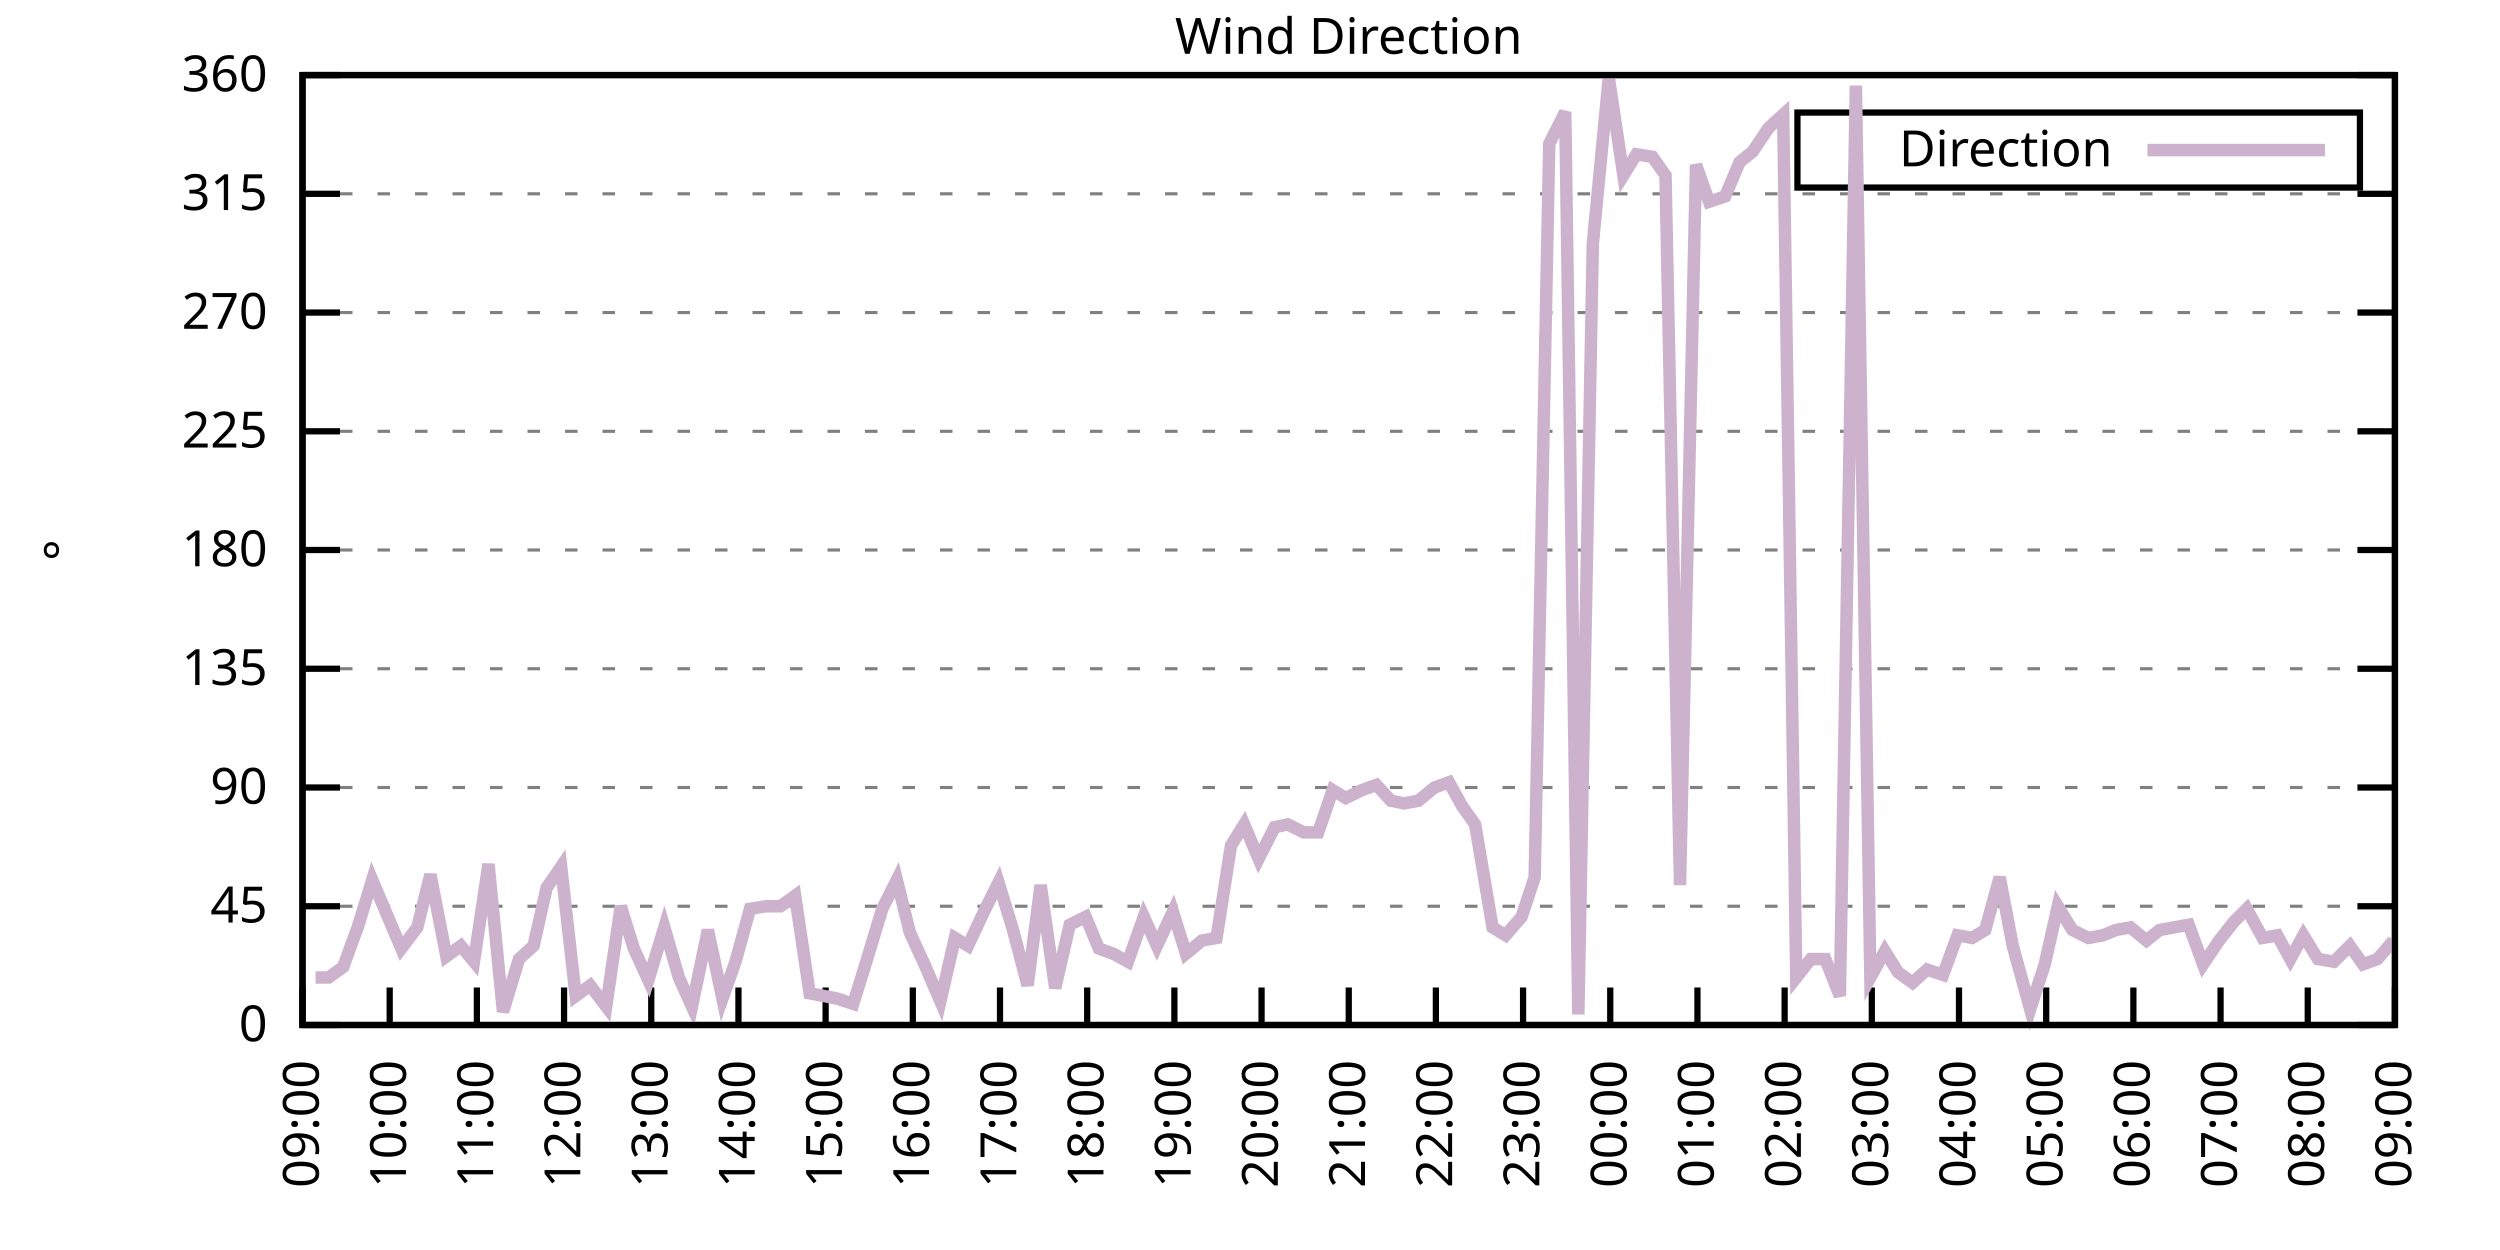
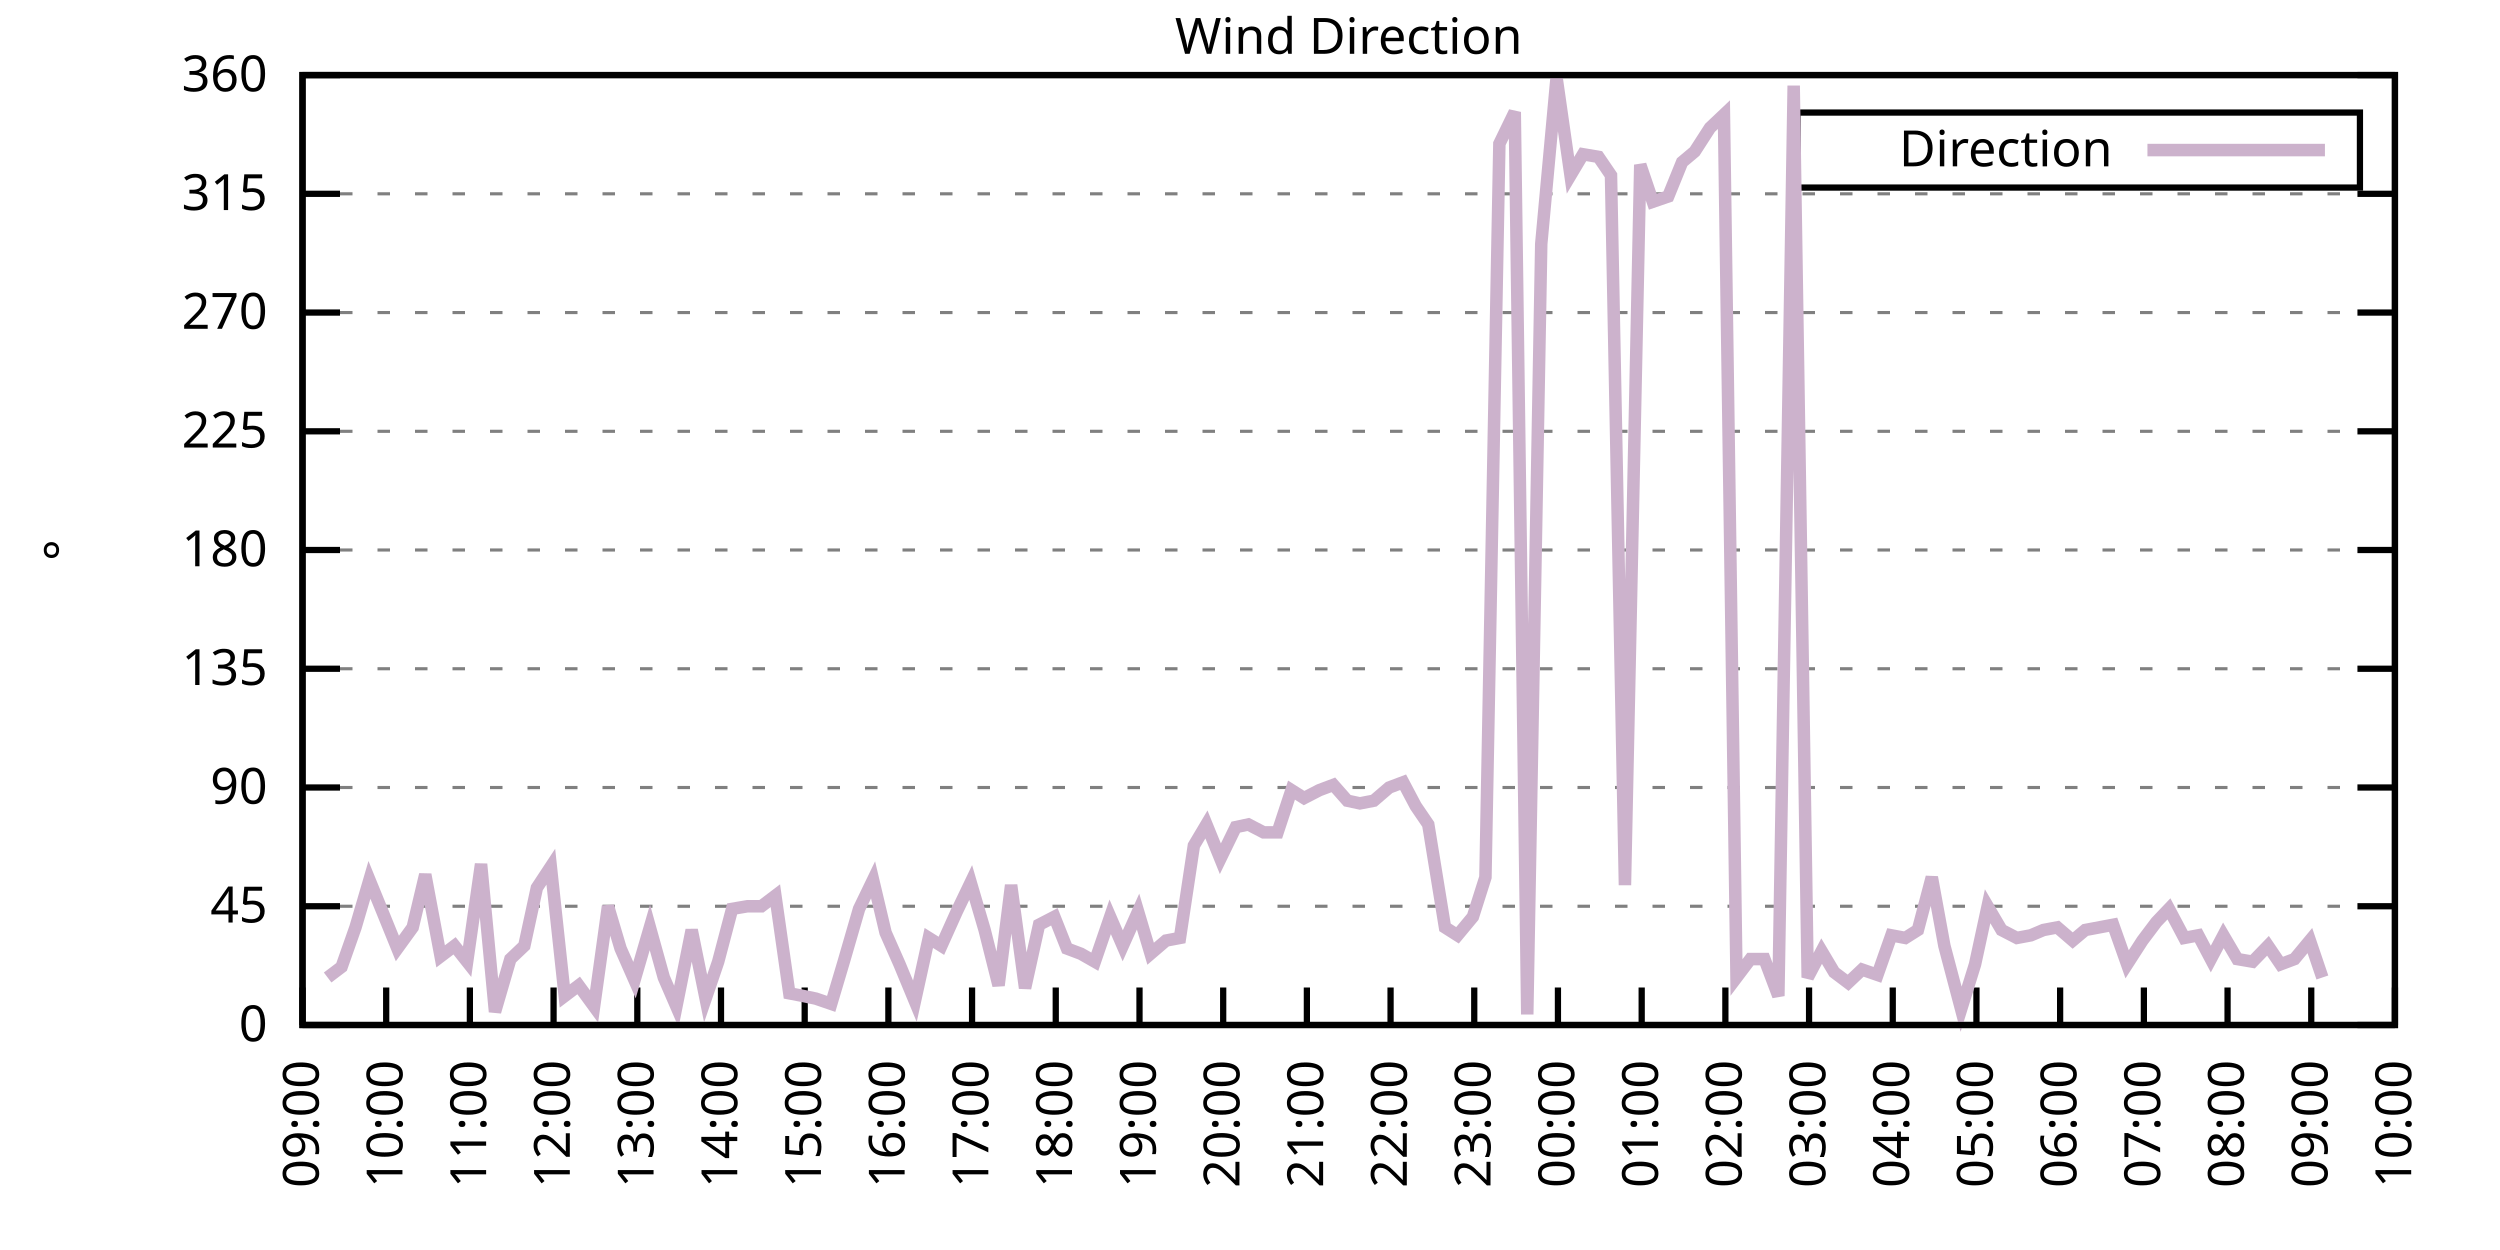
<svg xmlns="http://www.w3.org/2000/svg" xmlns:xlink="http://www.w3.org/1999/xlink" width="400" height="200" viewBox="0 0 400 200">
  <g id="gnuplot_canvas">
    <rect x="0" y="0" width="400" height="200" fill="none" />
    <defs>
      <circle id="gpDot" r="0.5" stroke-width="0.5" stroke="currentColor" />
      <path id="gpPt0" stroke-width="0.333" stroke="currentColor" d="M-1,0 h2 M0,-1 v2" />
      <path id="gpPt1" stroke-width="0.333" stroke="currentColor" d="M-1,-1 L1,1 M1,-1 L-1,1" />
      <path id="gpPt2" stroke-width="0.333" stroke="currentColor" d="M-1,0 L1,0 M0,-1 L0,1 M-1,-1 L1,1 M-1,1 L1,-1" />
      <rect id="gpPt3" stroke-width="0.333" stroke="currentColor" x="-1" y="-1" width="2" height="2" />
      <rect id="gpPt4" stroke-width="0.333" stroke="currentColor" fill="currentColor" x="-1" y="-1" width="2" height="2" />
      <circle id="gpPt5" stroke-width="0.333" stroke="currentColor" cx="0" cy="0" r="1" />
      <use xlink:href="#gpPt5" id="gpPt6" fill="currentColor" stroke="none" />
      <path id="gpPt7" stroke-width="0.333" stroke="currentColor" d="M0,-1.33 L-1.33,0.67 L1.33,0.67 z" />
      <use xlink:href="#gpPt7" id="gpPt8" fill="currentColor" stroke="none" />
      <use xlink:href="#gpPt7" id="gpPt9" stroke="currentColor" transform="rotate(180)" />
      <use xlink:href="#gpPt9" id="gpPt10" fill="currentColor" stroke="none" />
      <use xlink:href="#gpPt3" id="gpPt11" stroke="currentColor" transform="rotate(45)" />
      <use xlink:href="#gpPt11" id="gpPt12" fill="currentColor" stroke="none" />
      <path id="gpPt13" stroke-width="0.333" stroke="currentColor" d="M0,1.330 L1.265,0.411 L0.782,-1.067 L-0.782,-1.076 L-1.265,0.411 z" />
      <use xlink:href="#gpPt13" id="gpPt14" fill="currentColor" stroke="none" />
      <filter id="textbox" filterUnits="objectBoundingBox" x="0" y="0" height="1" width="1">
        <feFlood flood-color="white" flood-opacity="1" result="bgnd" />
        <feComposite in="SourceGraphic" in2="bgnd" operator="atop" />
      </filter>
      <filter id="greybox" filterUnits="objectBoundingBox" x="0" y="0" height="1" width="1">
        <feFlood flood-color="lightgrey" flood-opacity="1" result="grey" />
        <feComposite in="SourceGraphic" in2="grey" operator="atop" />
      </filter>
    </defs>
    <g fill="none" color="white" stroke="currentColor" stroke-width="1.00" stroke-linecap="butt" stroke-linejoin="miter">
</g>
    <g fill="none" color="black" stroke="currentColor" stroke-width="1.00" stroke-linecap="butt" stroke-linejoin="miter">
      <g stroke="none" shape-rendering="crispEdges">
        <polygon fill="rgb(255, 255, 255)" points="48.40,164.00 383.18,164.00 383.18,12.02 48.40,12.02 " />
      </g>
    </g>
    <g fill="none" color="black" stroke="currentColor" stroke-width="1.00" stroke-linecap="butt" stroke-linejoin="miter">
</g>
    <g fill="none" color="black" stroke="black" stroke-width="0.50" stroke-linecap="butt" stroke-linejoin="miter">
</g>
    <g fill="none" color="gray" stroke="currentColor" stroke-width="0.50" stroke-linecap="butt" stroke-linejoin="miter">
      <path stroke="gray" stroke-dasharray="2,4" class="gridline" d="M48.40,164.00 L383.19,164.00  " />
    </g>
    <g fill="none" color="gray" stroke="gray" stroke-width="1.00" stroke-linecap="butt" stroke-linejoin="miter">
</g>
    <g fill="none" color="black" stroke="currentColor" stroke-width="1.00" stroke-linecap="butt" stroke-linejoin="miter">
      <path stroke="black" d="M48.40,164.00 L54.40,164.00 M383.19,164.00 L377.19,164.00  " />
      <g transform="translate(42.80,166.60)" stroke="none" fill="black" font-family="Sans" font-size="8.00" text-anchor="end">
        <text>
          <tspan font-family="Sans"> 0</tspan>
        </text>
      </g>
    </g>
    <g fill="none" color="black" stroke="currentColor" stroke-width="1.00" stroke-linecap="butt" stroke-linejoin="miter">
</g>
    <g fill="none" color="black" stroke="black" stroke-width="0.50" stroke-linecap="butt" stroke-linejoin="miter">
</g>
    <g fill="none" color="gray" stroke="currentColor" stroke-width="0.50" stroke-linecap="butt" stroke-linejoin="miter">
      <path stroke="gray" stroke-dasharray="2,4" class="gridline" d="M48.40,145.00 L383.19,145.00  " />
    </g>
    <g fill="none" color="gray" stroke="gray" stroke-width="1.00" stroke-linecap="butt" stroke-linejoin="miter">
</g>
    <g fill="none" color="black" stroke="currentColor" stroke-width="1.00" stroke-linecap="butt" stroke-linejoin="miter">
      <path stroke="black" d="M48.40,145.00 L54.40,145.00 M383.19,145.00 L377.19,145.00  " />
      <g transform="translate(42.80,147.60)" stroke="none" fill="black" font-family="Sans" font-size="8.00" text-anchor="end">
        <text>
          <tspan font-family="Sans"> 45</tspan>
        </text>
      </g>
    </g>
    <g fill="none" color="black" stroke="currentColor" stroke-width="1.00" stroke-linecap="butt" stroke-linejoin="miter">
</g>
    <g fill="none" color="black" stroke="black" stroke-width="0.50" stroke-linecap="butt" stroke-linejoin="miter">
</g>
    <g fill="none" color="gray" stroke="currentColor" stroke-width="0.50" stroke-linecap="butt" stroke-linejoin="miter">
      <path stroke="gray" stroke-dasharray="2,4" class="gridline" d="M48.40,126.00 L383.19,126.00  " />
    </g>
    <g fill="none" color="gray" stroke="gray" stroke-width="1.00" stroke-linecap="butt" stroke-linejoin="miter">
</g>
    <g fill="none" color="black" stroke="currentColor" stroke-width="1.00" stroke-linecap="butt" stroke-linejoin="miter">
      <path stroke="black" d="M48.40,126.00 L54.40,126.00 M383.19,126.00 L377.19,126.00  " />
      <g transform="translate(42.80,128.60)" stroke="none" fill="black" font-family="Sans" font-size="8.00" text-anchor="end">
        <text>
          <tspan font-family="Sans"> 90</tspan>
        </text>
      </g>
    </g>
    <g fill="none" color="black" stroke="currentColor" stroke-width="1.00" stroke-linecap="butt" stroke-linejoin="miter">
</g>
    <g fill="none" color="black" stroke="black" stroke-width="0.50" stroke-linecap="butt" stroke-linejoin="miter">
</g>
    <g fill="none" color="gray" stroke="currentColor" stroke-width="0.50" stroke-linecap="butt" stroke-linejoin="miter">
      <path stroke="gray" stroke-dasharray="2,4" class="gridline" d="M48.40,107.00 L383.19,107.00  " />
    </g>
    <g fill="none" color="gray" stroke="gray" stroke-width="1.00" stroke-linecap="butt" stroke-linejoin="miter">
</g>
    <g fill="none" color="black" stroke="currentColor" stroke-width="1.00" stroke-linecap="butt" stroke-linejoin="miter">
      <path stroke="black" d="M48.40,107.00 L54.40,107.00 M383.19,107.00 L377.19,107.00  " />
      <g transform="translate(42.80,109.60)" stroke="none" fill="black" font-family="Sans" font-size="8.00" text-anchor="end">
        <text>
          <tspan font-family="Sans"> 135</tspan>
        </text>
      </g>
    </g>
    <g fill="none" color="black" stroke="currentColor" stroke-width="1.00" stroke-linecap="butt" stroke-linejoin="miter">
</g>
    <g fill="none" color="black" stroke="black" stroke-width="0.50" stroke-linecap="butt" stroke-linejoin="miter">
</g>
    <g fill="none" color="gray" stroke="currentColor" stroke-width="0.50" stroke-linecap="butt" stroke-linejoin="miter">
      <path stroke="gray" stroke-dasharray="2,4" class="gridline" d="M48.40,88.00 L383.19,88.00  " />
    </g>
    <g fill="none" color="gray" stroke="gray" stroke-width="1.00" stroke-linecap="butt" stroke-linejoin="miter">
</g>
    <g fill="none" color="black" stroke="currentColor" stroke-width="1.00" stroke-linecap="butt" stroke-linejoin="miter">
      <path stroke="black" d="M48.40,88.00 L54.40,88.00 M383.19,88.00 L377.19,88.00  " />
      <g transform="translate(42.80,90.60)" stroke="none" fill="black" font-family="Sans" font-size="8.00" text-anchor="end">
        <text>
          <tspan font-family="Sans"> 180</tspan>
        </text>
      </g>
    </g>
    <g fill="none" color="black" stroke="currentColor" stroke-width="1.00" stroke-linecap="butt" stroke-linejoin="miter">
</g>
    <g fill="none" color="black" stroke="black" stroke-width="0.50" stroke-linecap="butt" stroke-linejoin="miter">
</g>
    <g fill="none" color="gray" stroke="currentColor" stroke-width="0.50" stroke-linecap="butt" stroke-linejoin="miter">
      <path stroke="gray" stroke-dasharray="2,4" class="gridline" d="M48.40,69.01 L383.19,69.01  " />
    </g>
    <g fill="none" color="gray" stroke="gray" stroke-width="1.00" stroke-linecap="butt" stroke-linejoin="miter">
</g>
    <g fill="none" color="black" stroke="currentColor" stroke-width="1.00" stroke-linecap="butt" stroke-linejoin="miter">
      <path stroke="black" d="M48.40,69.01 L54.40,69.01 M383.19,69.01 L377.19,69.01  " />
      <g transform="translate(42.80,71.61)" stroke="none" fill="black" font-family="Sans" font-size="8.00" text-anchor="end">
        <text>
          <tspan font-family="Sans"> 225</tspan>
        </text>
      </g>
    </g>
    <g fill="none" color="black" stroke="currentColor" stroke-width="1.00" stroke-linecap="butt" stroke-linejoin="miter">
</g>
    <g fill="none" color="black" stroke="black" stroke-width="0.50" stroke-linecap="butt" stroke-linejoin="miter">
</g>
    <g fill="none" color="gray" stroke="currentColor" stroke-width="0.50" stroke-linecap="butt" stroke-linejoin="miter">
      <path stroke="gray" stroke-dasharray="2,4" class="gridline" d="M48.40,50.01 L383.19,50.01  " />
    </g>
    <g fill="none" color="gray" stroke="gray" stroke-width="1.00" stroke-linecap="butt" stroke-linejoin="miter">
</g>
    <g fill="none" color="black" stroke="currentColor" stroke-width="1.00" stroke-linecap="butt" stroke-linejoin="miter">
      <path stroke="black" d="M48.40,50.01 L54.40,50.01 M383.19,50.01 L377.19,50.01  " />
      <g transform="translate(42.80,52.61)" stroke="none" fill="black" font-family="Sans" font-size="8.00" text-anchor="end">
        <text>
          <tspan font-family="Sans"> 270</tspan>
        </text>
      </g>
    </g>
    <g fill="none" color="black" stroke="currentColor" stroke-width="1.00" stroke-linecap="butt" stroke-linejoin="miter">
</g>
    <g fill="none" color="black" stroke="black" stroke-width="0.50" stroke-linecap="butt" stroke-linejoin="miter">
</g>
    <g fill="none" color="gray" stroke="currentColor" stroke-width="0.50" stroke-linecap="butt" stroke-linejoin="miter">
      <path stroke="gray" stroke-dasharray="2,4" class="gridline" d="M48.40,31.01 L383.19,31.01  " />
    </g>
    <g fill="none" color="gray" stroke="gray" stroke-width="1.00" stroke-linecap="butt" stroke-linejoin="miter">
</g>
    <g fill="none" color="black" stroke="currentColor" stroke-width="1.00" stroke-linecap="butt" stroke-linejoin="miter">
      <path stroke="black" d="M48.40,31.01 L54.40,31.01 M383.19,31.01 L377.19,31.01  " />
      <g transform="translate(42.80,33.61)" stroke="none" fill="black" font-family="Sans" font-size="8.00" text-anchor="end">
        <text>
          <tspan font-family="Sans"> 315</tspan>
        </text>
      </g>
    </g>
    <g fill="none" color="black" stroke="currentColor" stroke-width="1.00" stroke-linecap="butt" stroke-linejoin="miter">
</g>
    <g fill="none" color="black" stroke="black" stroke-width="0.50" stroke-linecap="butt" stroke-linejoin="miter">
</g>
    <g fill="none" color="gray" stroke="currentColor" stroke-width="0.50" stroke-linecap="butt" stroke-linejoin="miter">
      <path stroke="gray" stroke-dasharray="2,4" class="gridline" d="M48.40,12.01 L383.19,12.01  " />
    </g>
    <g fill="none" color="gray" stroke="gray" stroke-width="1.00" stroke-linecap="butt" stroke-linejoin="miter">
</g>
    <g fill="none" color="black" stroke="currentColor" stroke-width="1.00" stroke-linecap="butt" stroke-linejoin="miter">
      <path stroke="black" d="M48.40,12.01 L54.40,12.01 M383.19,12.01 L377.19,12.01  " />
      <g transform="translate(42.80,14.61)" stroke="none" fill="black" font-family="Sans" font-size="8.00" text-anchor="end">
        <text>
          <tspan font-family="Sans"> 360</tspan>
        </text>
      </g>
    </g>
    <g fill="none" color="black" stroke="currentColor" stroke-width="1.00" stroke-linecap="butt" stroke-linejoin="miter">
      <path stroke="black" d="M48.40,164.00 L48.40,158.00  " />
      <g transform="translate(51.00,169.60) rotate(270.00)" stroke="none" fill="black" font-family="Sans" font-size="8.00" text-anchor="end">
        <text>
          <tspan font-family="Sans">09:00</tspan>
        </text>
      </g>
    </g>
    <g fill="none" color="black" stroke="currentColor" stroke-width="1.00" stroke-linecap="butt" stroke-linejoin="miter">
-       <path stroke="black" d="M62.35,164.00 L62.35,158.00  " />
-       <g transform="translate(64.95,169.60) rotate(270.00)" stroke="none" fill="black" font-family="Sans" font-size="8.00" text-anchor="end">
+       <path stroke="black" d="M61.79,164.00 L61.79,158.00  " />
+       <g transform="translate(64.39,169.60) rotate(270.00)" stroke="none" fill="black" font-family="Sans" font-size="8.00" text-anchor="end">
        <text>
          <tspan font-family="Sans">10:00</tspan>
        </text>
      </g>
    </g>
    <g fill="none" color="black" stroke="currentColor" stroke-width="1.00" stroke-linecap="butt" stroke-linejoin="miter">
-       <path stroke="black" d="M76.30,164.00 L76.30,158.00  " />
-       <g transform="translate(78.90,169.60) rotate(270.00)" stroke="none" fill="black" font-family="Sans" font-size="8.00" text-anchor="end">
+       <path stroke="black" d="M75.18,164.00 L75.18,158.00  " />
+       <g transform="translate(77.78,169.60) rotate(270.00)" stroke="none" fill="black" font-family="Sans" font-size="8.00" text-anchor="end">
        <text>
          <tspan font-family="Sans">11:00</tspan>
        </text>
      </g>
    </g>
    <g fill="none" color="black" stroke="currentColor" stroke-width="1.00" stroke-linecap="butt" stroke-linejoin="miter">
-       <path stroke="black" d="M90.25,164.00 L90.25,158.00  " />
-       <g transform="translate(92.85,169.60) rotate(270.00)" stroke="none" fill="black" font-family="Sans" font-size="8.00" text-anchor="end">
+       <path stroke="black" d="M88.57,164.00 L88.57,158.00  " />
+       <g transform="translate(91.17,169.60) rotate(270.00)" stroke="none" fill="black" font-family="Sans" font-size="8.00" text-anchor="end">
        <text>
          <tspan font-family="Sans">12:00</tspan>
        </text>
      </g>
    </g>
    <g fill="none" color="black" stroke="currentColor" stroke-width="1.00" stroke-linecap="butt" stroke-linejoin="miter">
-       <path stroke="black" d="M104.20,164.00 L104.20,158.00  " />
-       <g transform="translate(106.80,169.60) rotate(270.00)" stroke="none" fill="black" font-family="Sans" font-size="8.00" text-anchor="end">
+       <path stroke="black" d="M101.97,164.00 L101.97,158.00  " />
+       <g transform="translate(104.57,169.60) rotate(270.00)" stroke="none" fill="black" font-family="Sans" font-size="8.00" text-anchor="end">
        <text>
          <tspan font-family="Sans">13:00</tspan>
        </text>
      </g>
    </g>
    <g fill="none" color="black" stroke="currentColor" stroke-width="1.00" stroke-linecap="butt" stroke-linejoin="miter">
-       <path stroke="black" d="M118.15,164.00 L118.15,158.00  " />
-       <g transform="translate(120.75,169.60) rotate(270.00)" stroke="none" fill="black" font-family="Sans" font-size="8.00" text-anchor="end">
+       <path stroke="black" d="M115.36,164.00 L115.36,158.00  " />
+       <g transform="translate(117.96,169.60) rotate(270.00)" stroke="none" fill="black" font-family="Sans" font-size="8.00" text-anchor="end">
        <text>
          <tspan font-family="Sans">14:00</tspan>
        </text>
      </g>
    </g>
    <g fill="none" color="black" stroke="currentColor" stroke-width="1.00" stroke-linecap="butt" stroke-linejoin="miter">
-       <path stroke="black" d="M132.10,164.00 L132.10,158.00  " />
-       <g transform="translate(134.70,169.60) rotate(270.00)" stroke="none" fill="black" font-family="Sans" font-size="8.00" text-anchor="end">
+       <path stroke="black" d="M128.75,164.00 L128.75,158.00  " />
+       <g transform="translate(131.35,169.60) rotate(270.00)" stroke="none" fill="black" font-family="Sans" font-size="8.00" text-anchor="end">
        <text>
          <tspan font-family="Sans">15:00</tspan>
        </text>
      </g>
    </g>
    <g fill="none" color="black" stroke="currentColor" stroke-width="1.00" stroke-linecap="butt" stroke-linejoin="miter">
-       <path stroke="black" d="M146.05,164.00 L146.05,158.00  " />
-       <g transform="translate(148.65,169.60) rotate(270.00)" stroke="none" fill="black" font-family="Sans" font-size="8.00" text-anchor="end">
+       <path stroke="black" d="M142.14,164.00 L142.14,158.00  " />
+       <g transform="translate(144.74,169.60) rotate(270.00)" stroke="none" fill="black" font-family="Sans" font-size="8.00" text-anchor="end">
        <text>
          <tspan font-family="Sans">16:00</tspan>
        </text>
      </g>
    </g>
    <g fill="none" color="black" stroke="currentColor" stroke-width="1.00" stroke-linecap="butt" stroke-linejoin="miter">
-       <path stroke="black" d="M160.00,164.00 L160.00,158.00  " />
-       <g transform="translate(162.60,169.60) rotate(270.00)" stroke="none" fill="black" font-family="Sans" font-size="8.00" text-anchor="end">
+       <path stroke="black" d="M155.53,164.00 L155.53,158.00  " />
+       <g transform="translate(158.13,169.60) rotate(270.00)" stroke="none" fill="black" font-family="Sans" font-size="8.00" text-anchor="end">
        <text>
          <tspan font-family="Sans">17:00</tspan>
        </text>
      </g>
    </g>
    <g fill="none" color="black" stroke="currentColor" stroke-width="1.00" stroke-linecap="butt" stroke-linejoin="miter">
-       <path stroke="black" d="M173.95,164.00 L173.95,158.00  " />
-       <g transform="translate(176.55,169.60) rotate(270.00)" stroke="none" fill="black" font-family="Sans" font-size="8.00" text-anchor="end">
+       <path stroke="black" d="M168.92,164.00 L168.92,158.00  " />
+       <g transform="translate(171.52,169.60) rotate(270.00)" stroke="none" fill="black" font-family="Sans" font-size="8.00" text-anchor="end">
        <text>
          <tspan font-family="Sans">18:00</tspan>
        </text>
      </g>
    </g>
    <g fill="none" color="black" stroke="currentColor" stroke-width="1.00" stroke-linecap="butt" stroke-linejoin="miter">
-       <path stroke="black" d="M187.90,164.00 L187.90,158.00  " />
-       <g transform="translate(190.50,169.60) rotate(270.00)" stroke="none" fill="black" font-family="Sans" font-size="8.00" text-anchor="end">
+       <path stroke="black" d="M182.32,164.00 L182.32,158.00  " />
+       <g transform="translate(184.92,169.60) rotate(270.00)" stroke="none" fill="black" font-family="Sans" font-size="8.00" text-anchor="end">
        <text>
          <tspan font-family="Sans">19:00</tspan>
        </text>
      </g>
    </g>
    <g fill="none" color="black" stroke="currentColor" stroke-width="1.00" stroke-linecap="butt" stroke-linejoin="miter">
-       <path stroke="black" d="M201.85,164.00 L201.85,158.00  " />
-       <g transform="translate(204.45,169.60) rotate(270.00)" stroke="none" fill="black" font-family="Sans" font-size="8.00" text-anchor="end">
+       <path stroke="black" d="M195.71,164.00 L195.71,158.00  " />
+       <g transform="translate(198.31,169.60) rotate(270.00)" stroke="none" fill="black" font-family="Sans" font-size="8.00" text-anchor="end">
        <text>
          <tspan font-family="Sans">20:00</tspan>
        </text>
      </g>
    </g>
    <g fill="none" color="black" stroke="currentColor" stroke-width="1.00" stroke-linecap="butt" stroke-linejoin="miter">
-       <path stroke="black" d="M215.80,164.00 L215.80,158.00  " />
-       <g transform="translate(218.40,169.60) rotate(270.00)" stroke="none" fill="black" font-family="Sans" font-size="8.00" text-anchor="end">
+       <path stroke="black" d="M209.10,164.00 L209.10,158.00  " />
+       <g transform="translate(211.70,169.60) rotate(270.00)" stroke="none" fill="black" font-family="Sans" font-size="8.00" text-anchor="end">
        <text>
          <tspan font-family="Sans">21:00</tspan>
        </text>
      </g>
    </g>
    <g fill="none" color="black" stroke="currentColor" stroke-width="1.00" stroke-linecap="butt" stroke-linejoin="miter">
-       <path stroke="black" d="M229.74,164.00 L229.74,158.00  " />
-       <g transform="translate(232.34,169.60) rotate(270.00)" stroke="none" fill="black" font-family="Sans" font-size="8.00" text-anchor="end">
+       <path stroke="black" d="M222.49,164.00 L222.49,158.00  " />
+       <g transform="translate(225.09,169.60) rotate(270.00)" stroke="none" fill="black" font-family="Sans" font-size="8.00" text-anchor="end">
        <text>
          <tspan font-family="Sans">22:00</tspan>
        </text>
      </g>
    </g>
    <g fill="none" color="black" stroke="currentColor" stroke-width="1.00" stroke-linecap="butt" stroke-linejoin="miter">
-       <path stroke="black" d="M243.69,164.00 L243.69,158.00  " />
-       <g transform="translate(246.29,169.60) rotate(270.00)" stroke="none" fill="black" font-family="Sans" font-size="8.00" text-anchor="end">
+       <path stroke="black" d="M235.88,164.00 L235.88,158.00  " />
+       <g transform="translate(238.48,169.60) rotate(270.00)" stroke="none" fill="black" font-family="Sans" font-size="8.00" text-anchor="end">
        <text>
          <tspan font-family="Sans">23:00</tspan>
        </text>
      </g>
    </g>
    <g fill="none" color="black" stroke="currentColor" stroke-width="1.00" stroke-linecap="butt" stroke-linejoin="miter">
-       <path stroke="black" d="M257.64,164.00 L257.64,158.00  " />
-       <g transform="translate(260.24,169.60) rotate(270.00)" stroke="none" fill="black" font-family="Sans" font-size="8.00" text-anchor="end">
+       <path stroke="black" d="M249.27,164.00 L249.27,158.00  " />
+       <g transform="translate(251.87,169.60) rotate(270.00)" stroke="none" fill="black" font-family="Sans" font-size="8.00" text-anchor="end">
        <text>
          <tspan font-family="Sans">00:00</tspan>
        </text>
      </g>
    </g>
    <g fill="none" color="black" stroke="currentColor" stroke-width="1.00" stroke-linecap="butt" stroke-linejoin="miter">
-       <path stroke="black" d="M271.59,164.00 L271.59,158.00  " />
-       <g transform="translate(274.19,169.60) rotate(270.00)" stroke="none" fill="black" font-family="Sans" font-size="8.00" text-anchor="end">
+       <path stroke="black" d="M262.67,164.00 L262.67,158.00  " />
+       <g transform="translate(265.27,169.60) rotate(270.00)" stroke="none" fill="black" font-family="Sans" font-size="8.00" text-anchor="end">
        <text>
          <tspan font-family="Sans">01:00</tspan>
        </text>
      </g>
    </g>
    <g fill="none" color="black" stroke="currentColor" stroke-width="1.00" stroke-linecap="butt" stroke-linejoin="miter">
-       <path stroke="black" d="M285.54,164.00 L285.54,158.00  " />
-       <g transform="translate(288.14,169.60) rotate(270.00)" stroke="none" fill="black" font-family="Sans" font-size="8.00" text-anchor="end">
+       <path stroke="black" d="M276.06,164.00 L276.06,158.00  " />
+       <g transform="translate(278.66,169.60) rotate(270.00)" stroke="none" fill="black" font-family="Sans" font-size="8.00" text-anchor="end">
        <text>
          <tspan font-family="Sans">02:00</tspan>
        </text>
      </g>
    </g>
    <g fill="none" color="black" stroke="currentColor" stroke-width="1.00" stroke-linecap="butt" stroke-linejoin="miter">
-       <path stroke="black" d="M299.49,164.00 L299.49,158.00  " />
-       <g transform="translate(302.09,169.60) rotate(270.00)" stroke="none" fill="black" font-family="Sans" font-size="8.00" text-anchor="end">
+       <path stroke="black" d="M289.45,164.00 L289.45,158.00  " />
+       <g transform="translate(292.05,169.60) rotate(270.00)" stroke="none" fill="black" font-family="Sans" font-size="8.00" text-anchor="end">
        <text>
          <tspan font-family="Sans">03:00</tspan>
        </text>
      </g>
    </g>
    <g fill="none" color="black" stroke="currentColor" stroke-width="1.00" stroke-linecap="butt" stroke-linejoin="miter">
-       <path stroke="black" d="M313.44,164.00 L313.44,158.00  " />
-       <g transform="translate(316.04,169.60) rotate(270.00)" stroke="none" fill="black" font-family="Sans" font-size="8.00" text-anchor="end">
+       <path stroke="black" d="M302.84,164.00 L302.84,158.00  " />
+       <g transform="translate(305.44,169.60) rotate(270.00)" stroke="none" fill="black" font-family="Sans" font-size="8.00" text-anchor="end">
        <text>
          <tspan font-family="Sans">04:00</tspan>
        </text>
      </g>
    </g>
    <g fill="none" color="black" stroke="currentColor" stroke-width="1.00" stroke-linecap="butt" stroke-linejoin="miter">
-       <path stroke="black" d="M327.39,164.00 L327.39,158.00  " />
-       <g transform="translate(329.99,169.60) rotate(270.00)" stroke="none" fill="black" font-family="Sans" font-size="8.00" text-anchor="end">
+       <path stroke="black" d="M316.23,164.00 L316.23,158.00  " />
+       <g transform="translate(318.83,169.60) rotate(270.00)" stroke="none" fill="black" font-family="Sans" font-size="8.00" text-anchor="end">
        <text>
          <tspan font-family="Sans">05:00</tspan>
        </text>
      </g>
    </g>
    <g fill="none" color="black" stroke="currentColor" stroke-width="1.00" stroke-linecap="butt" stroke-linejoin="miter">
-       <path stroke="black" d="M341.34,164.00 L341.34,158.00  " />
-       <g transform="translate(343.94,169.60) rotate(270.00)" stroke="none" fill="black" font-family="Sans" font-size="8.00" text-anchor="end">
+       <path stroke="black" d="M329.62,164.00 L329.62,158.00  " />
+       <g transform="translate(332.22,169.60) rotate(270.00)" stroke="none" fill="black" font-family="Sans" font-size="8.00" text-anchor="end">
        <text>
          <tspan font-family="Sans">06:00</tspan>
        </text>
      </g>
    </g>
    <g fill="none" color="black" stroke="currentColor" stroke-width="1.00" stroke-linecap="butt" stroke-linejoin="miter">
-       <path stroke="black" d="M355.29,164.00 L355.29,158.00  " />
-       <g transform="translate(357.89,169.60) rotate(270.00)" stroke="none" fill="black" font-family="Sans" font-size="8.00" text-anchor="end">
+       <path stroke="black" d="M343.02,164.00 L343.02,158.00  " />
+       <g transform="translate(345.62,169.60) rotate(270.00)" stroke="none" fill="black" font-family="Sans" font-size="8.00" text-anchor="end">
        <text>
          <tspan font-family="Sans">07:00</tspan>
        </text>
      </g>
    </g>
    <g fill="none" color="black" stroke="currentColor" stroke-width="1.00" stroke-linecap="butt" stroke-linejoin="miter">
-       <path stroke="black" d="M369.24,164.00 L369.24,158.00  " />
-       <g transform="translate(371.84,169.60) rotate(270.00)" stroke="none" fill="black" font-family="Sans" font-size="8.00" text-anchor="end">
+       <path stroke="black" d="M356.41,164.00 L356.41,158.00  " />
+       <g transform="translate(359.01,169.60) rotate(270.00)" stroke="none" fill="black" font-family="Sans" font-size="8.00" text-anchor="end">
        <text>
          <tspan font-family="Sans">08:00</tspan>
+         </text>
+       </g>
+     </g>
+     <g fill="none" color="black" stroke="currentColor" stroke-width="1.00" stroke-linecap="butt" stroke-linejoin="miter">
+       <path stroke="black" d="M369.80,164.00 L369.80,158.00  " />
+       <g transform="translate(372.40,169.60) rotate(270.00)" stroke="none" fill="black" font-family="Sans" font-size="8.00" text-anchor="end">
+         <text>
+           <tspan font-family="Sans">09:00</tspan>
        </text>
      </g>
    </g>
    <g fill="none" color="black" stroke="currentColor" stroke-width="1.00" stroke-linecap="butt" stroke-linejoin="miter">
      <path stroke="black" d="M383.19,164.00 L383.19,158.00  " />
      <g transform="translate(385.79,169.60) rotate(270.00)" stroke="none" fill="black" font-family="Sans" font-size="8.00" text-anchor="end">
        <text>
-           <tspan font-family="Sans">09:00</tspan>
+           <tspan font-family="Sans">10:00</tspan>
        </text>
      </g>
    </g>
    <g fill="none" color="black" stroke="currentColor" stroke-width="1.00" stroke-linecap="butt" stroke-linejoin="miter">
</g>
    <g fill="none" color="black" stroke="currentColor" stroke-width="1.00" stroke-linecap="butt" stroke-linejoin="miter">
      <path stroke="black" d="M48.40,12.01 L48.40,164.00 L383.19,164.00 L383.19,12.01 L48.40,12.01 Z  " />
    </g>
    <g fill="none" color="black" stroke="currentColor" stroke-width="1.00" stroke-linecap="butt" stroke-linejoin="miter">
</g>
    <g fill="none" color="black" stroke="currentColor" stroke-width="1.00" stroke-linecap="butt" stroke-linejoin="miter">
      <path stroke="black" d="M287.59,30.01 L287.59,18.01 L377.59,18.01 L377.59,30.01 L287.59,30.01 Z  " />
    </g>
    <g id="Wind_direction_plot_1">
      <g fill="none" color="white" stroke="black" stroke-width="2.00" stroke-linecap="butt" stroke-linejoin="miter">
</g>
      <g fill="none" color="black" stroke="currentColor" stroke-width="2.00" stroke-linecap="butt" stroke-linejoin="miter">
        <g transform="translate(337.99,26.61)" stroke="none" fill="black" font-family="Sans" font-size="8.00" text-anchor="end">
          <text>
            <tspan font-family="Sans">Direction</tspan>
          </text>
        </g>
      </g>
      <g fill="none" color="black" stroke="currentColor" stroke-width="2.00" stroke-linecap="butt" stroke-linejoin="miter">
-         <path stroke="rgb(204, 178, 204)" d="M343.59,24.01 L371.99,24.01 M50.49,156.40 L52.58,156.40 L54.91,154.71 L57.23,148.38 L59.56,140.78 L61.88,146.27   L64.21,151.76 L66.77,148.38 L68.86,139.93 L71.42,153.02 L73.74,151.33 L75.83,153.87 L78.16,138.25 L80.48,161.89   L83.04,153.45 L85.37,151.33 L87.46,142.05 L89.78,138.67 L92.11,159.36 L94.43,157.67 L96.99,161.04 L99.32,145.00   L101.41,151.76 L103.73,156.82 L106.29,148.38 L108.62,156.40 L110.71,161.04 L113.27,148.80 L115.59,159.78 L117.68,153.87   L120.01,145.42 L122.57,145.00 L124.89,145.00 L127.22,143.31 L129.54,158.93 L131.87,159.36 L133.96,159.78 L136.51,160.62   L138.61,153.87 L141.16,145.42 L143.49,140.78 L145.58,149.22 L147.91,154.29 L150.46,160.20 L152.79,150.07 L154.88,151.33   L157.44,145.85 L159.76,141.20 L162.09,148.80 L164.41,157.67 L166.51,141.62 L168.83,158.09 L171.16,147.96 L173.71,146.69   L175.81,151.76 L178.13,152.60 L180.46,153.87 L183.01,146.69 L185.11,151.33 L187.66,145.85 L189.76,152.60 L192.31,150.49   L194.64,150.07 L196.96,135.29 L199.06,131.91 L201.38,137.40 L203.94,132.34 L206.03,131.91 L208.59,133.18 L210.91,133.18   L213.24,126.42 L215.33,127.69 L217.89,126.42 L220.21,125.58 L222.54,128.11 L224.63,128.54 L226.95,128.11 L229.51,126.00   L231.84,125.16 L233.93,128.96 L236.02,131.91 L238.81,148.38 L240.90,149.65 L243.46,146.69 L245.55,140.36 L247.88,22.99   L250.44,17.92 L252.53,162.31 L254.85,39.03 L257.41,12.43 L259.74,28.05 L261.83,24.68 L264.39,25.10 L266.48,28.05   L268.80,141.62 L271.36,26.36 L273.45,32.28 L276.01,31.43 L278.34,25.94 L280.43,24.25 L282.99,20.45 L285.31,18.34   L287.40,156.40 L289.73,153.45 L292.05,153.45 L294.38,159.36 L296.94,13.70 L299.26,156.40 L301.58,152.18 L303.68,155.56   L306.00,157.24 L308.33,155.13 L310.88,155.98 L313.21,149.65 L315.53,150.07 L317.63,148.80 L319.95,140.36 L322.04,151.33   L324.83,161.47 L327.16,154.29 L329.25,145.00 L331.58,148.80 L334.13,150.07 L336.46,149.65 L338.55,148.80 L340.88,148.38   L343.43,150.49 L345.53,148.80 L347.85,148.38 L350.18,147.96 L352.50,154.29 L355.06,150.49 L357.38,147.53 L359.48,145.42   L362.03,150.07 L364.36,149.65 L366.45,153.45 L368.54,149.65 L370.87,153.45 L373.43,153.87 L375.98,151.33 L378.08,154.29   L380.40,153.45 L382.96,150.49  " />
+         <path stroke="rgb(204, 178, 204)" d="M343.59,24.01 L371.99,24.01 M52.42,156.40 L54.65,154.71 L56.88,148.38 L59.11,140.78 L61.35,146.27 L63.58,151.76   L66.03,148.38 L68.04,139.93 L70.50,153.02 L72.73,151.33 L74.74,153.87 L76.97,138.25 L79.20,161.89 L81.66,153.45   L83.89,151.33 L85.90,142.05 L88.13,138.67 L90.36,159.36 L92.59,157.67 L95.05,161.04 L97.28,145.00 L99.29,151.76   L101.52,156.82 L103.98,148.38 L106.21,156.40 L108.22,161.04 L110.67,148.80 L112.90,159.78 L114.91,153.87 L117.14,145.42   L119.60,145.00 L121.83,145.00 L124.06,143.31 L126.29,158.93 L128.53,159.36 L130.54,159.78 L132.99,160.62 L135.00,153.87   L137.45,145.42 L139.69,140.78 L141.69,149.22 L143.93,154.29 L146.38,160.20 L148.61,150.07 L150.62,151.33 L153.08,145.85   L155.31,141.20 L157.54,148.80 L159.77,157.67 L161.78,141.62 L164.01,158.09 L166.25,147.96 L168.70,146.69 L170.71,151.76   L172.94,152.60 L175.17,153.87 L177.63,146.69 L179.64,151.33 L182.09,145.85 L184.10,152.60 L186.56,150.49 L188.79,150.07   L191.02,135.29 L193.03,131.91 L195.26,137.40 L197.72,132.34 L199.73,131.91 L202.18,133.18 L204.41,133.18 L206.64,126.42   L208.65,127.69 L211.11,126.42 L213.34,125.58 L215.57,128.11 L217.58,128.54 L219.81,128.11 L222.27,126.00 L224.50,125.16   L226.51,128.96 L228.52,131.91 L231.20,148.38 L233.20,149.65 L235.66,146.69 L237.67,140.36 L239.90,22.99 L242.36,17.92   L244.36,162.31 L246.60,39.03 L249.05,12.43 L251.28,28.05 L253.29,24.68 L255.75,25.10 L257.76,28.05 L259.99,141.62   L262.44,26.36 L264.45,32.28 L266.91,31.43 L269.14,25.94 L271.15,24.25 L273.60,20.45 L275.83,18.34 L277.84,156.40   L280.07,153.45 L282.31,153.45 L284.54,159.36 L286.99,13.70 L289.23,156.40 L291.46,152.18 L293.47,155.56 L295.70,157.24   L297.93,155.13 L300.39,155.98 L302.62,149.65 L304.85,150.07 L306.86,148.80 L309.09,140.36 L311.10,151.33 L313.78,161.47   L316.01,154.29 L318.02,145.00 L320.25,148.80 L322.70,150.07 L324.94,149.65 L326.95,148.80 L329.18,148.38 L331.63,150.49   L333.64,148.80 L335.87,148.38 L338.10,147.96 L340.34,154.29 L342.79,150.49 L345.02,147.53 L347.03,145.42 L349.49,150.07   L351.72,149.65 L353.73,153.45 L355.74,149.65 L357.97,153.45 L360.42,153.87 L362.88,151.33 L364.89,154.29 L367.12,153.45   L369.58,150.49 L371.58,156.40  " />
      </g>
    </g>
    <g fill="none" color="black" stroke="currentColor" stroke-width="2.00" stroke-linecap="butt" stroke-linejoin="miter">
</g>
    <g fill="none" color="black" stroke="black" stroke-width="1.00" stroke-linecap="butt" stroke-linejoin="miter">
</g>
    <g fill="none" color="black" stroke="currentColor" stroke-width="1.00" stroke-linecap="butt" stroke-linejoin="miter">
      <path stroke="black" d="M48.40,12.01 L48.40,164.00 L383.19,164.00 L383.19,12.01 L48.40,12.01 Z  " />
      <g transform="translate(12.80,88.01) rotate(270.00)" stroke="none" fill="black" font-family="Sans" font-size="8.00" text-anchor="middle">
        <text>
          <tspan font-family="Sans">°</tspan>
        </text>
      </g>
    </g>
    <g fill="none" color="black" stroke="currentColor" stroke-width="1.00" stroke-linecap="butt" stroke-linejoin="miter">
</g>
    <g fill="none" color="black" stroke="currentColor" stroke-width="1.00" stroke-linecap="butt" stroke-linejoin="miter">
      <g transform="translate(215.79,8.61)" stroke="none" fill="black" font-family="Sans" font-size="8.00" text-anchor="middle">
        <text>
          <tspan font-family="Sans">Wind Direction</tspan>
        </text>
      </g>
    </g>
    <g fill="none" color="black" stroke="currentColor" stroke-width="1.00" stroke-linecap="butt" stroke-linejoin="miter">
</g>
  </g>
</svg>
